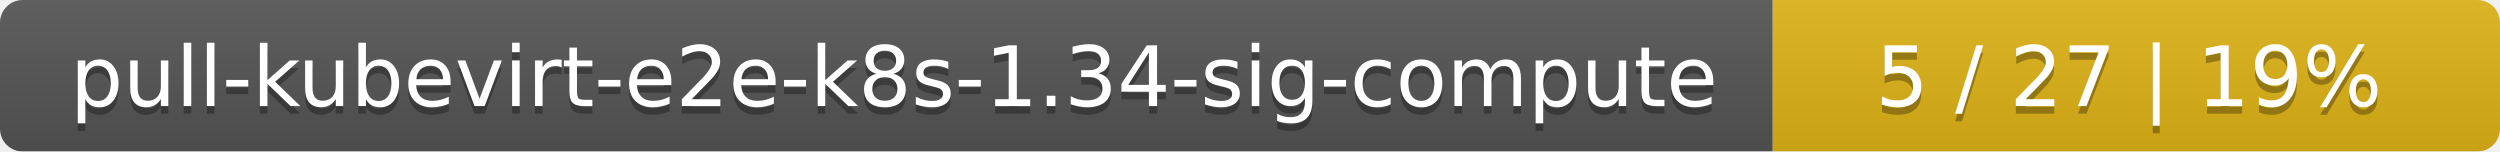
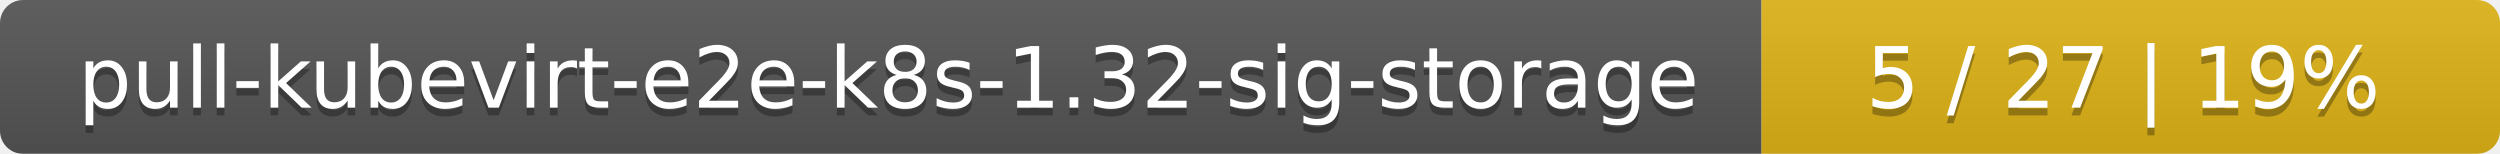
- <svg xmlns="http://www.w3.org/2000/svg" width="330" height="20">
+ <svg xmlns="http://www.w3.org/2000/svg" width="325" height="20">
  <linearGradient id="smooth" x2="0" y2="100%">
    <stop offset="0" stop-color="#bbb" stop-opacity=".1" />
    <stop offset="1" stop-opacity=".1" />
  </linearGradient>
  <mask id="round">
-     <rect width="330" height="20" rx="3" fill="#fff" />
+     <rect width="325" height="20" rx="3" fill="#fff" />
  </mask>
  <g mask="url(#round)">
-     <rect width="234" height="20" fill="#555" />
-     <rect x="234" width="96" height="20" fill="#dfb317" />
-     <rect width="330" height="20" fill="url(#smooth)" />
+     <rect width="229" height="20" fill="#555" />
+     <rect x="229" width="96" height="20" fill="#dfb317" />
+     <rect width="325" height="20" fill="url(#smooth)" />
  </g>
  <g fill="#fff" text-anchor="middle" font-family="DejaVu Sans,Verdana,Geneva,sans-serif" font-size="11">
-     <text x="118" y="15" fill="#010101" fill-opacity=".3">pull-kubevirt-e2e-k8s-1.34-sig-compute</text>
-     <text x="118" y="14">pull-kubevirt-e2e-k8s-1.34-sig-compute</text>
-     <text x="281" y="15" fill="#010101" fill-opacity=".3">5 / 27    |    19%</text>
-     <text x="281" y="14">5 / 27    |    19%</text>
+     <text x="115.5" y="15" fill="#010101" fill-opacity=".3">pull-kubevirt-e2e-k8s-1.32-sig-storage</text>
+     <text x="115.5" y="14">pull-kubevirt-e2e-k8s-1.32-sig-storage</text>
+     <text x="276" y="15" fill="#010101" fill-opacity=".3">5 / 27    |    19%</text>
+     <text x="276" y="14">5 / 27    |    19%</text>
  </g>
</svg>
